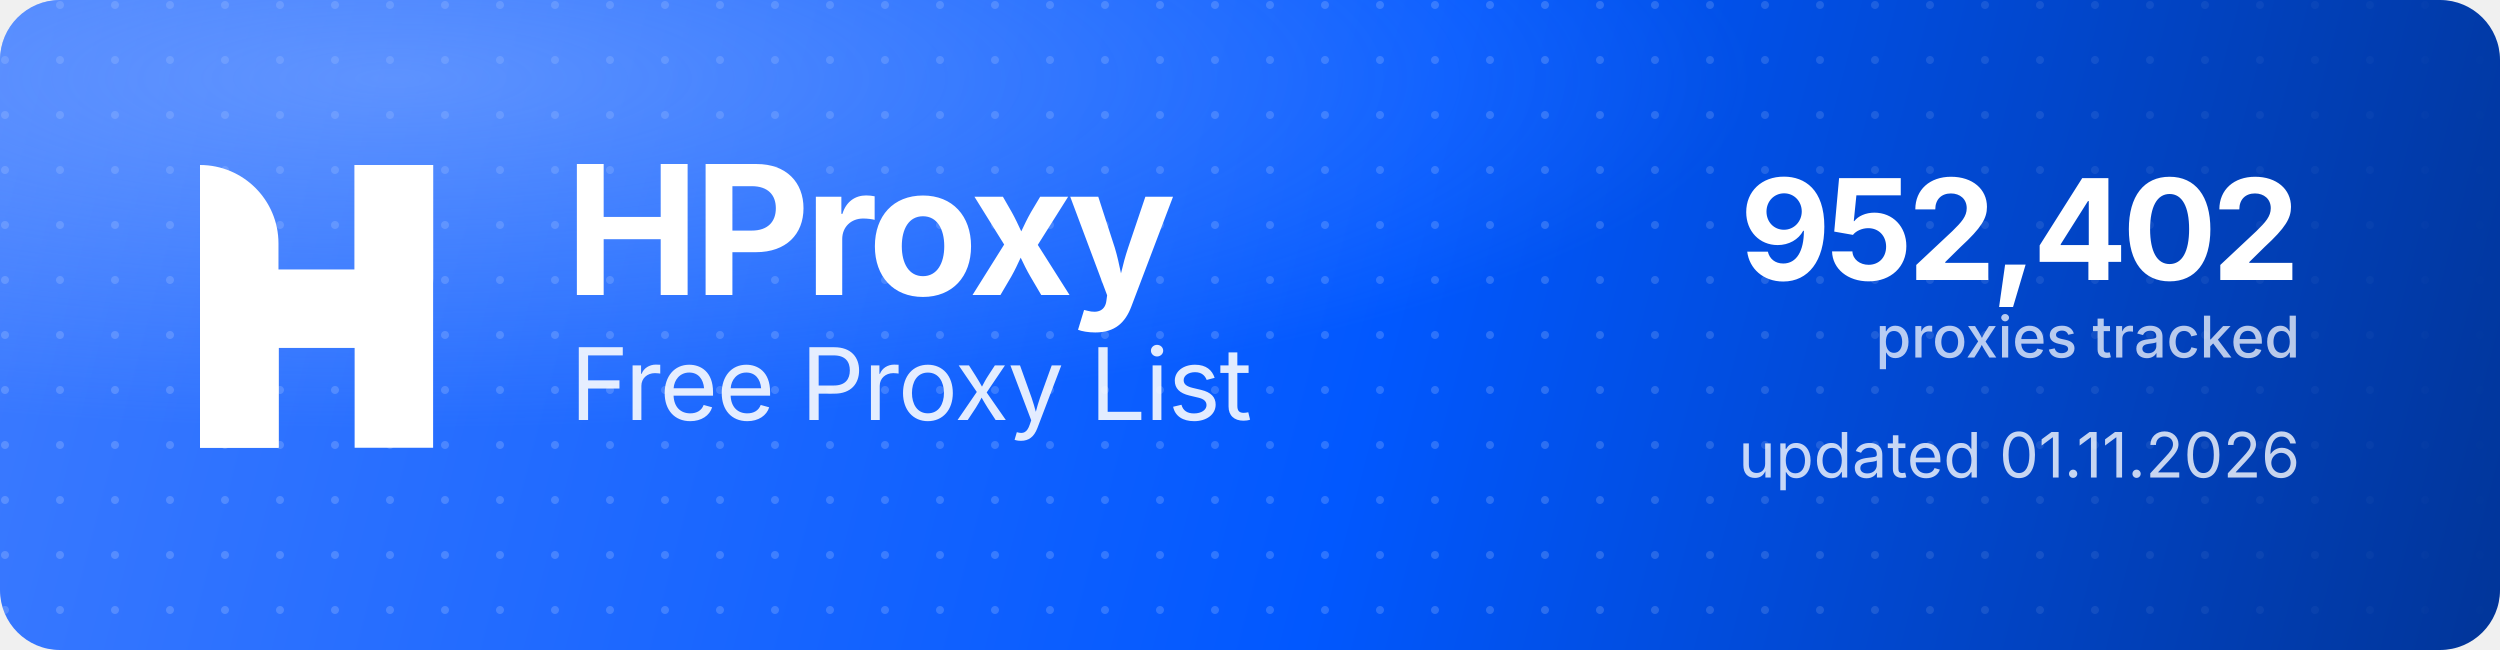
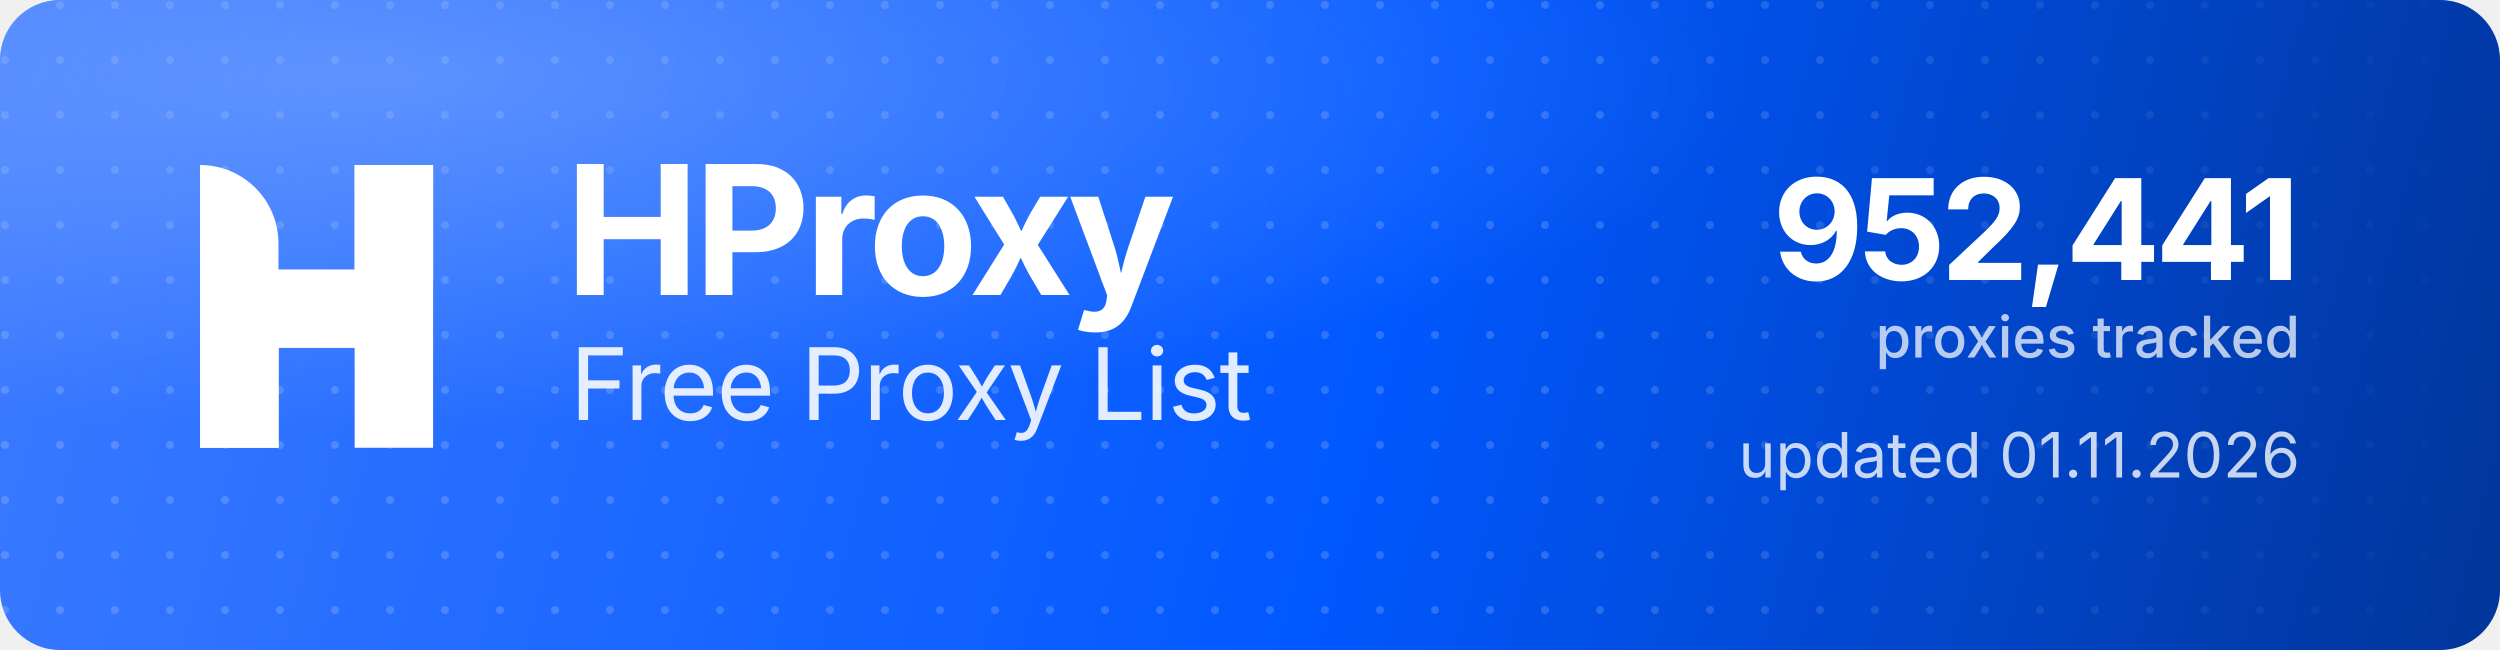
<svg xmlns="http://www.w3.org/2000/svg" width="1000" height="260" viewBox="0 0 1000 260" role="img" aria-label="HProxy Free Proxy List">
  <defs>
    <linearGradient id="hp-bg" x1="0" y1="0" x2="1000" y2="260" gradientUnits="userSpaceOnUse">
      <stop offset="0" stop-color="#3D7BFF" />
      <stop offset="0.55" stop-color="#0158FF" />
      <stop offset="1" stop-color="#013599" />
    </linearGradient>
    <radialGradient id="hp-glow" cx="0.16" cy="0.12" r="0.9">
      <stop offset="0" stop-color="#8FB4FF" stop-opacity="0.5" />
      <stop offset="0.6" stop-color="#8FB4FF" stop-opacity="0" />
    </radialGradient>
    <pattern id="hp-dots" width="22" height="22" patternUnits="userSpaceOnUse">
      <circle cx="2" cy="2" r="1.6" fill="#FFFFFF" fill-opacity="0.17" />
    </pattern>
    <linearGradient id="hp-dot-fade" x1="0" y1="0" x2="1000" y2="0" gradientUnits="userSpaceOnUse">
      <stop offset="0" stop-color="#FFFFFF" stop-opacity="1" />
      <stop offset="0.62" stop-color="#FFFFFF" stop-opacity="1" />
      <stop offset="1" stop-color="#FFFFFF" stop-opacity="0" />
    </linearGradient>
    <mask id="hp-dot-mask">
      <rect width="1000" height="260" fill="url(#hp-dot-fade)" />
    </mask>
  </defs>
  <rect width="1000" height="260" rx="24" fill="url(#hp-bg)" />
  <rect width="1000" height="260" rx="24" fill="url(#hp-dots)" mask="url(#hp-dot-mask)" />
  <rect width="1000" height="260" rx="24" fill="url(#hp-glow)" />
  <g transform="translate(80,66) scale(4.35)" fill="#FFFFFF">
    <path d="M0 0V0C3.985 0 7.216 3.231 7.216 7.216V26H0V0Z" />
    <rect x="14.219" width="7.216" height="26" />
    <path d="M7.235 26H0V15.971C0 12.455 2.851 9.604 6.367 9.604H14.22V0H21.437V10.453C21.437 13.97 18.586 16.82 15.069 16.82H7.235V26Z" />
  </g>
  <text x="226" y="118" font-family="'Geist','Inter','Segoe UI',system-ui,-apple-system,Helvetica,Arial,sans-serif" font-size="72" font-weight="700" letter-spacing="-2.3" fill="#FFFFFF">HProxy</text>
  <text x="228" y="168" font-family="'Geist','Inter','Segoe UI',system-ui,-apple-system,Helvetica,Arial,sans-serif" font-size="40" font-weight="400" letter-spacing="-0.5" fill="#FFFFFF" fill-opacity="0.88">Free Proxy List</text>
-   <text x="920" y="112" text-anchor="end" font-family="'Geist','Inter','Segoe UI',system-ui,-apple-system,Helvetica,Arial,sans-serif" font-size="56" font-weight="700" letter-spacing="-2" fill="#FFFFFF">952,402</text>
+   <text x="920" y="112" text-anchor="end" font-family="'Geist','Inter','Segoe UI',system-ui,-apple-system,Helvetica,Arial,sans-serif" font-size="56" font-weight="700" letter-spacing="-2" fill="#FFFFFF">952,441</text>
  <text x="920" y="143" text-anchor="end" font-family="'Geist','Inter','Segoe UI',system-ui,-apple-system,Helvetica,Arial,sans-serif" font-size="23" font-weight="500" fill="#FFFFFF" fill-opacity="0.72">proxies tracked</text>
  <text x="920" y="191" text-anchor="end" font-family="'Geist','Inter','Segoe UI',system-ui,-apple-system,Helvetica,Arial,sans-serif" font-size="25" font-weight="400" fill="#FFFFFF" fill-opacity="0.78">updated 01.11.2026</text>
</svg>
